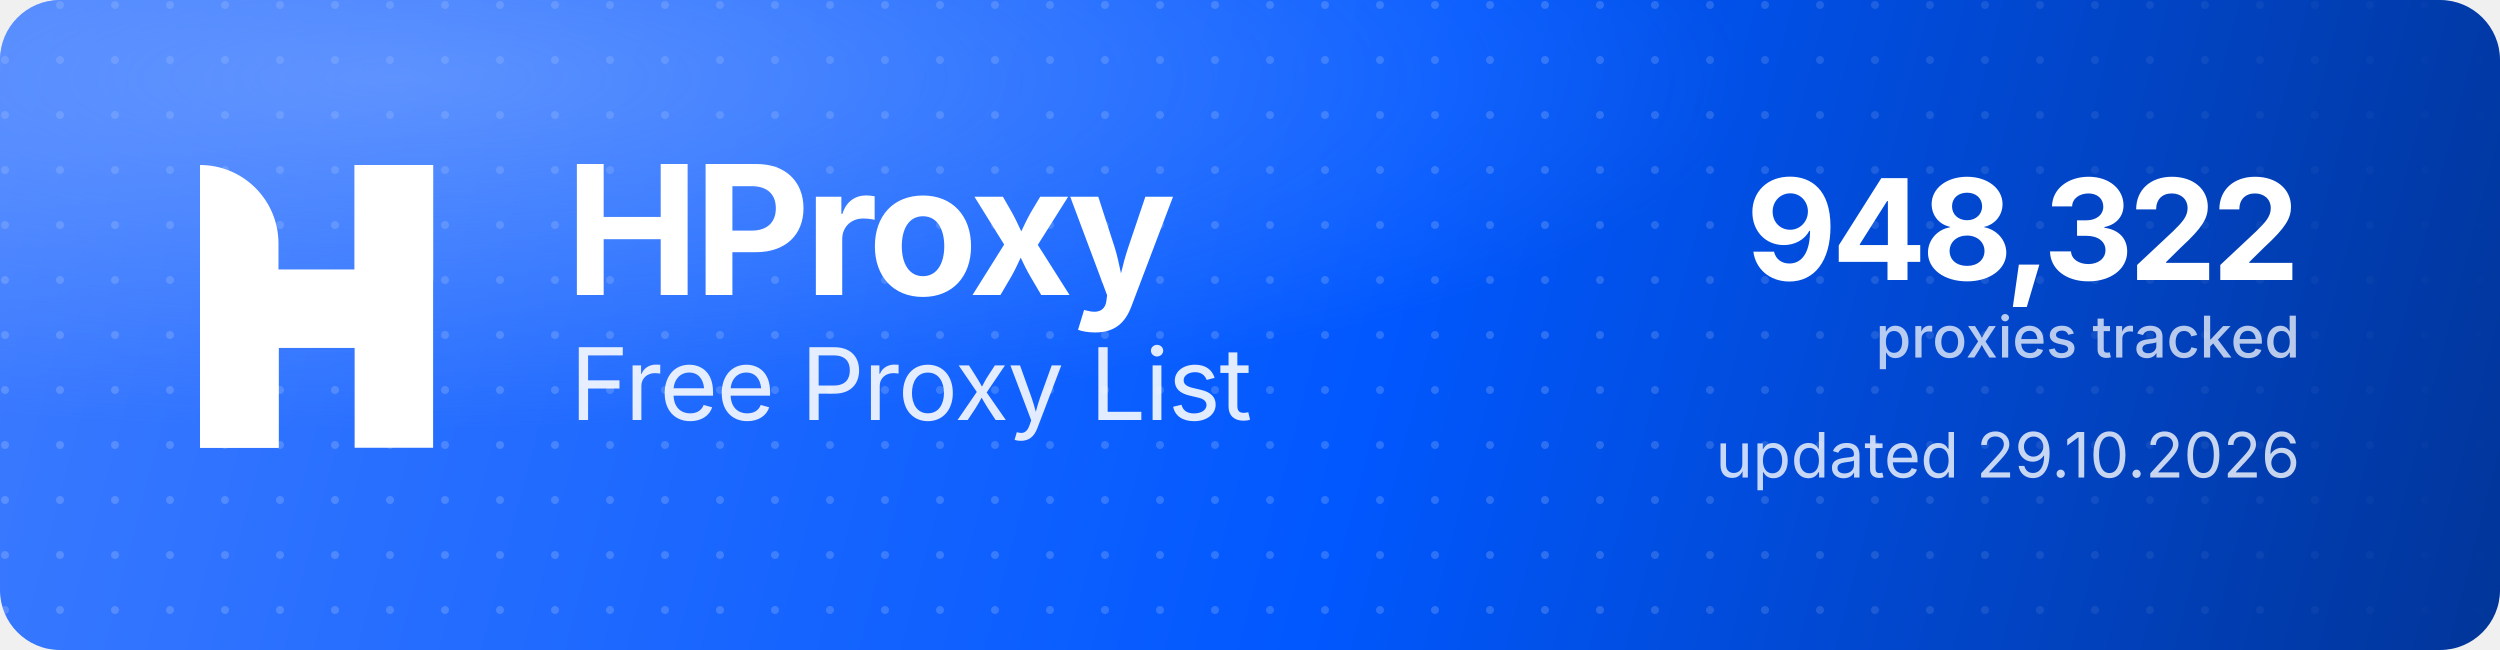
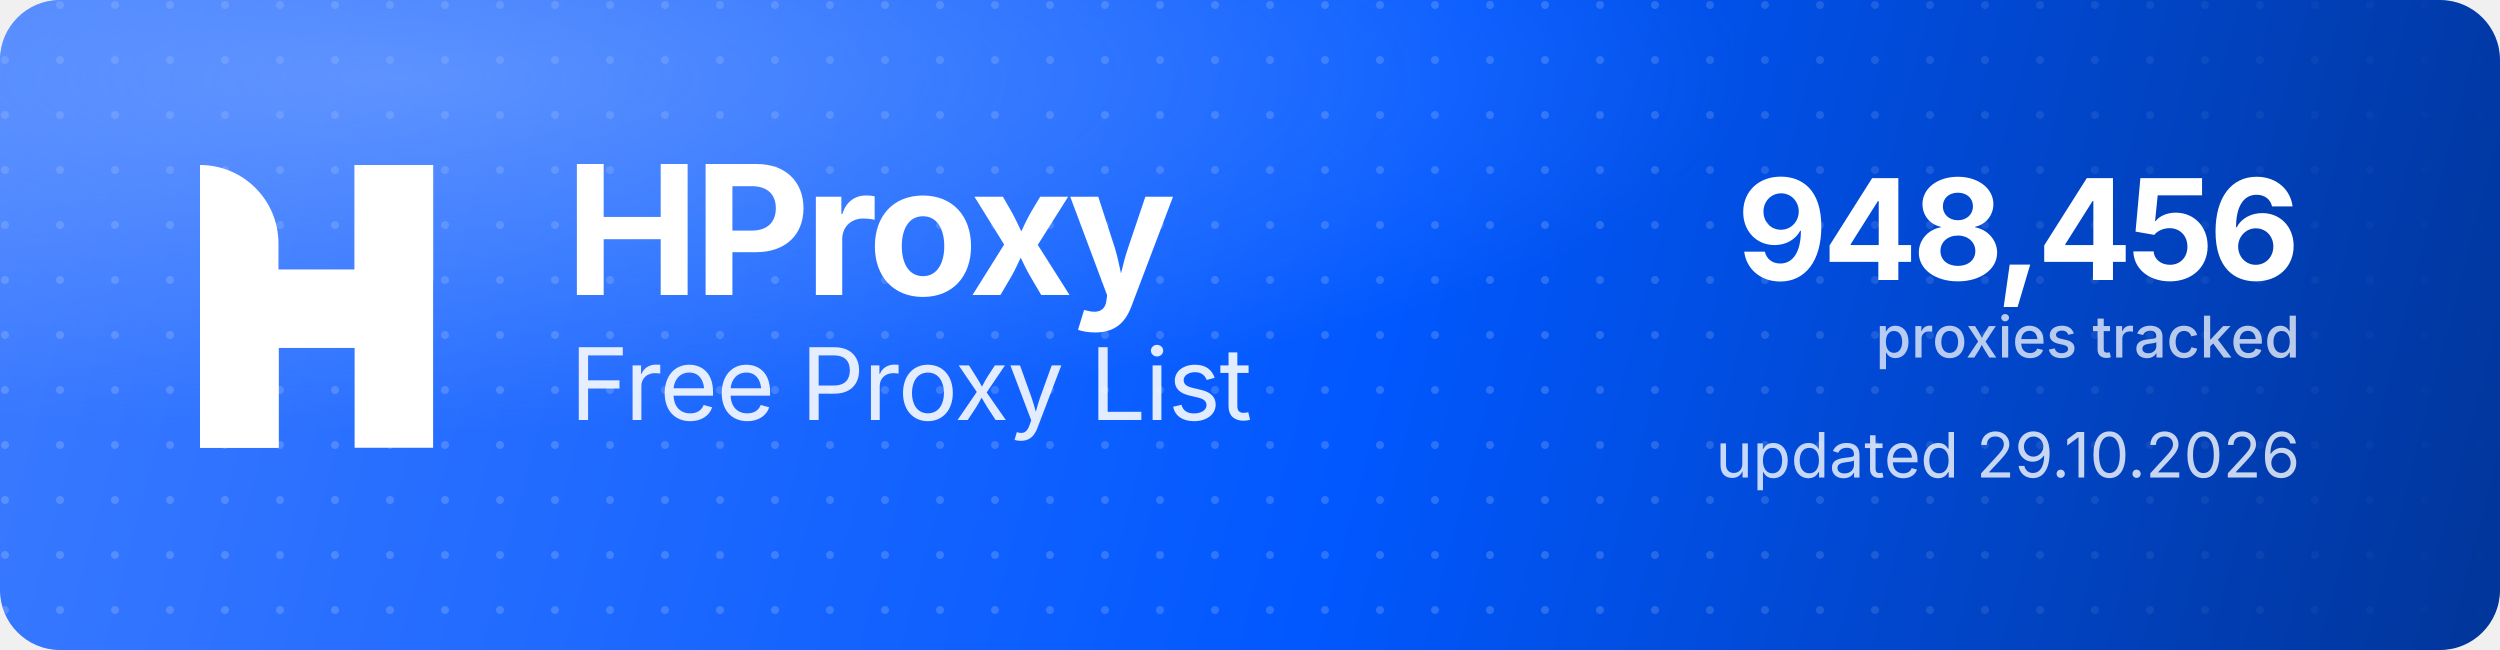
<svg xmlns="http://www.w3.org/2000/svg" width="1000" height="260" viewBox="0 0 1000 260" role="img" aria-label="HProxy Free Proxy List">
  <defs>
    <linearGradient id="hp-bg" x1="0" y1="0" x2="1000" y2="260" gradientUnits="userSpaceOnUse">
      <stop offset="0" stop-color="#3D7BFF" />
      <stop offset="0.55" stop-color="#0158FF" />
      <stop offset="1" stop-color="#013599" />
    </linearGradient>
    <radialGradient id="hp-glow" cx="0.16" cy="0.12" r="0.9">
      <stop offset="0" stop-color="#8FB4FF" stop-opacity="0.5" />
      <stop offset="0.6" stop-color="#8FB4FF" stop-opacity="0" />
    </radialGradient>
    <pattern id="hp-dots" width="22" height="22" patternUnits="userSpaceOnUse">
      <circle cx="2" cy="2" r="1.6" fill="#FFFFFF" fill-opacity="0.17" />
    </pattern>
    <linearGradient id="hp-dot-fade" x1="0" y1="0" x2="1000" y2="0" gradientUnits="userSpaceOnUse">
      <stop offset="0" stop-color="#FFFFFF" stop-opacity="1" />
      <stop offset="0.62" stop-color="#FFFFFF" stop-opacity="1" />
      <stop offset="1" stop-color="#FFFFFF" stop-opacity="0" />
    </linearGradient>
    <mask id="hp-dot-mask">
      <rect width="1000" height="260" fill="url(#hp-dot-fade)" />
    </mask>
  </defs>
  <rect width="1000" height="260" rx="24" fill="url(#hp-bg)" />
  <rect width="1000" height="260" rx="24" fill="url(#hp-dots)" mask="url(#hp-dot-mask)" />
  <rect width="1000" height="260" rx="24" fill="url(#hp-glow)" />
  <g transform="translate(80,66) scale(4.35)" fill="#FFFFFF">
    <path d="M0 0V0C3.985 0 7.216 3.231 7.216 7.216V26H0V0Z" />
    <rect x="14.219" width="7.216" height="26" />
    <path d="M7.235 26H0V15.971C0 12.455 2.851 9.604 6.367 9.604H14.22V0H21.437V10.453C21.437 13.97 18.586 16.82 15.069 16.82H7.235V26Z" />
  </g>
  <text x="226" y="118" font-family="'Geist','Inter','Segoe UI',system-ui,-apple-system,Helvetica,Arial,sans-serif" font-size="72" font-weight="700" letter-spacing="-2.3" fill="#FFFFFF">HProxy</text>
  <text x="228" y="168" font-family="'Geist','Inter','Segoe UI',system-ui,-apple-system,Helvetica,Arial,sans-serif" font-size="40" font-weight="400" letter-spacing="-0.5" fill="#FFFFFF" fill-opacity="0.88">Free Proxy List</text>
-   <text x="920" y="112" text-anchor="end" font-family="'Geist','Inter','Segoe UI',system-ui,-apple-system,Helvetica,Arial,sans-serif" font-size="56" font-weight="700" letter-spacing="-2" fill="#FFFFFF">948,322</text>
+   <text x="920" y="112" text-anchor="end" font-family="'Geist','Inter','Segoe UI',system-ui,-apple-system,Helvetica,Arial,sans-serif" font-size="56" font-weight="700" letter-spacing="-2" fill="#FFFFFF">948,456</text>
  <text x="920" y="143" text-anchor="end" font-family="'Geist','Inter','Segoe UI',system-ui,-apple-system,Helvetica,Arial,sans-serif" font-size="23" font-weight="500" fill="#FFFFFF" fill-opacity="0.72">proxies tracked</text>
  <text x="920" y="191" text-anchor="end" font-family="'Geist','Inter','Segoe UI',system-ui,-apple-system,Helvetica,Arial,sans-serif" font-size="25" font-weight="400" fill="#FFFFFF" fill-opacity="0.78">updated 29.10.2026</text>
</svg>
